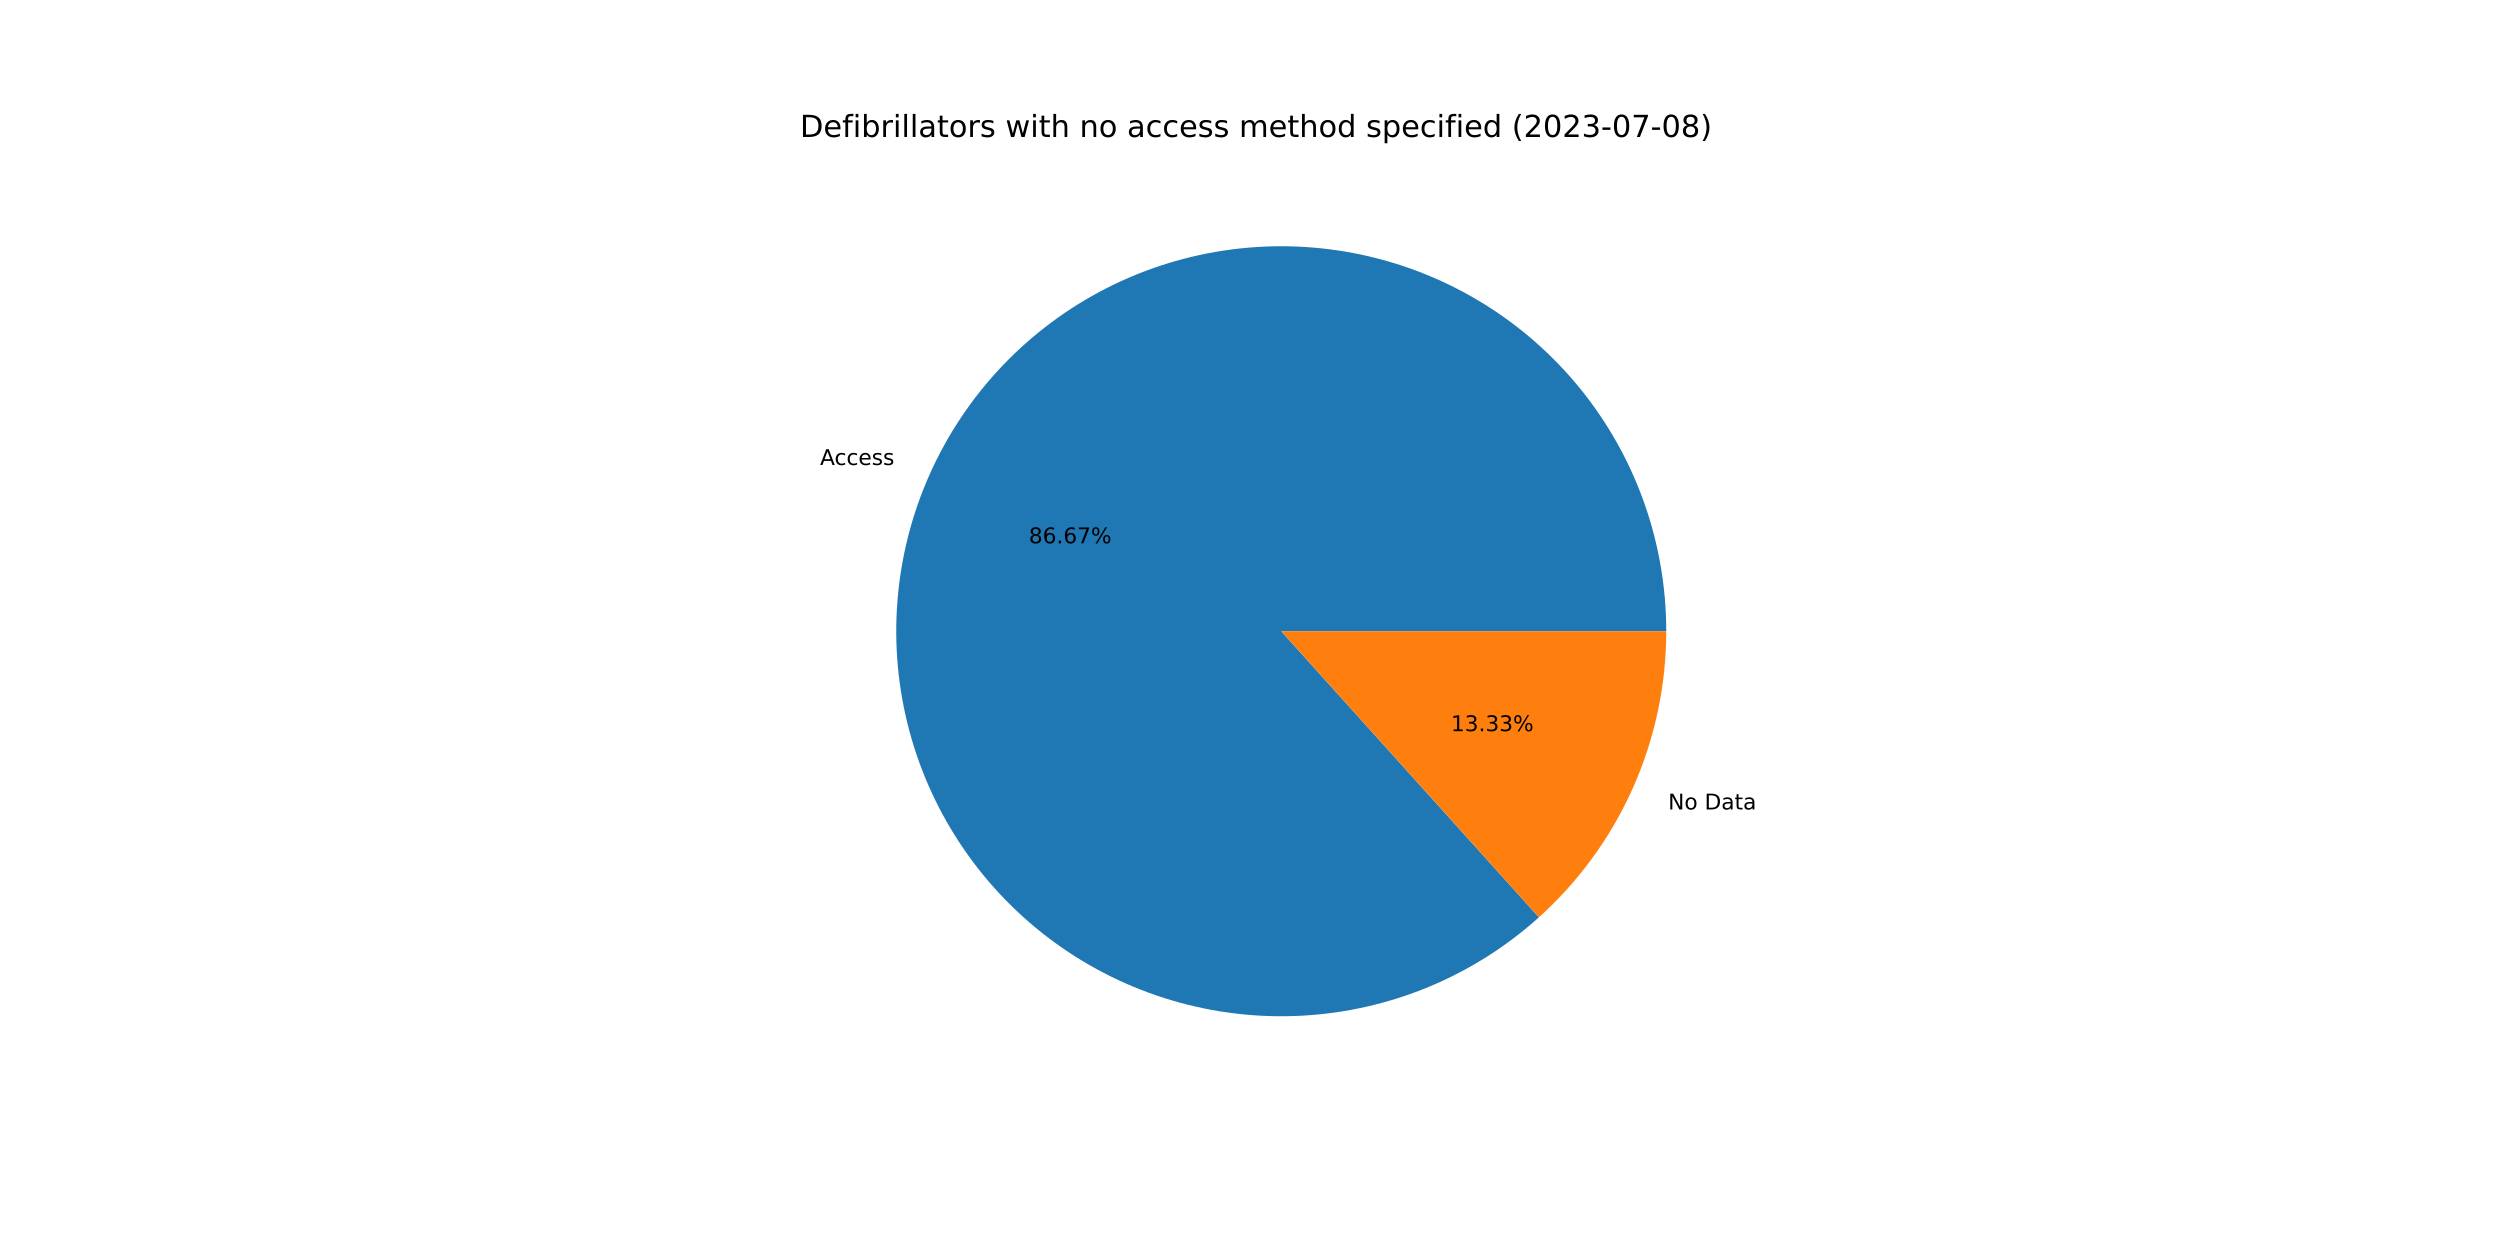
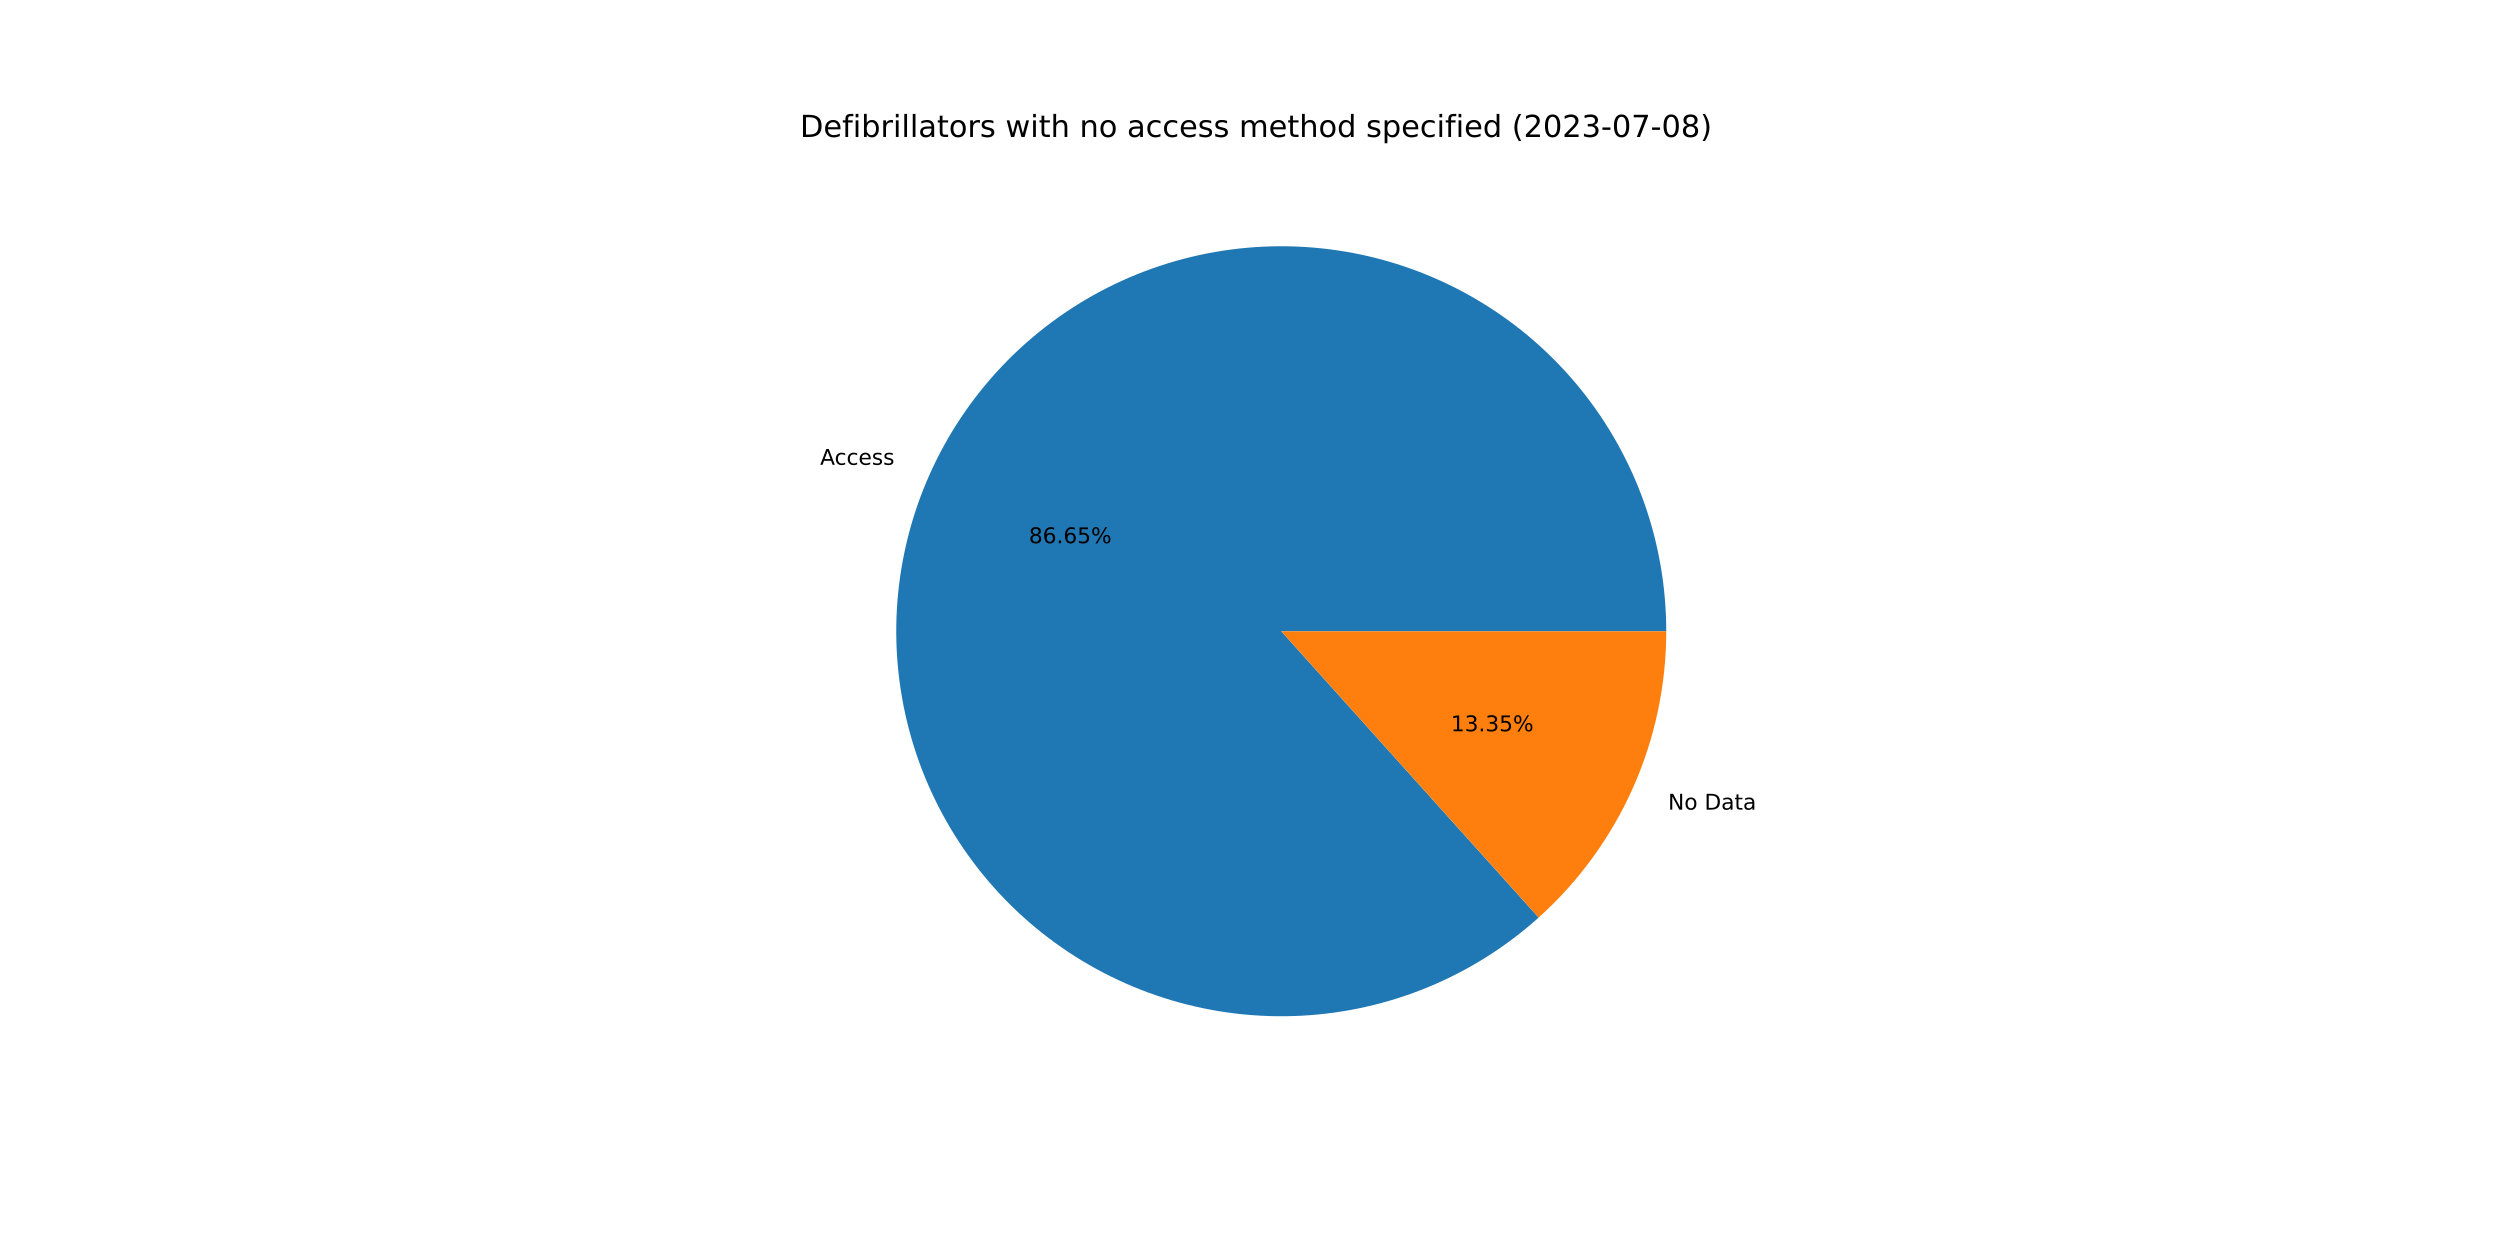
<svg xmlns="http://www.w3.org/2000/svg" xmlns:xlink="http://www.w3.org/1999/xlink" width="1152pt" height="576pt" viewBox="0 0 1152 576" version="1.1">
  <defs>
    <style type="text/css">*{stroke-linejoin: round; stroke-linecap: butt}</style>
  </defs>
  <g id="figure_1">
    <g id="patch_1">
      <path d="M 0 576  L 1152 576  L 1152 0  L 0 0  z " style="fill: #ffffff" />
    </g>
    <g id="axes_1">
      <g id="patch_2">
-         <path d="M 767.808 290.88  C 767.808 270.705 764.366 250.676 757.632 231.658  C 750.897 212.64 740.967 194.91 728.27 179.231  C 715.573 163.552 700.294 150.153 683.091 139.612  C 665.889 129.071 647.013 121.541 627.279 117.347  C 607.544 113.153 587.238 112.356 567.236 114.991  C 547.233 117.625 527.826 123.652 509.85 132.813  C 491.874 141.973 475.592 154.133 461.705 168.769  C 447.818 183.404 436.529 200.302 428.324 218.734  C 420.12 237.165 415.119 256.862 413.538 276.975  C 411.956 297.089 413.818 317.325 419.041 336.812  C 424.265 356.3 432.774 374.754 444.204 391.38  C 455.633 408.006 469.815 422.561 486.138 434.418  C 502.461 446.274 520.689 455.26 540.034 460.988  C 559.379 466.716 579.56 469.102 599.708 468.044  C 619.855 466.985 639.675 462.498 658.314 454.774  C 676.952 447.051 694.137 436.205 709.128 422.702  L 590.4 290.88  L 767.808 290.88  z " style="fill: #1f77b4" />
+         <path d="M 767.808 290.88  C 767.808 270.708 764.368 250.683 757.635 231.668  C 750.903 212.653 740.976 194.925 728.283 179.247  C 715.59 163.57 700.316 150.171 683.118 139.629  C 665.921 129.087 647.05 121.554 627.32 117.356  C 607.59 113.158 587.288 112.356 567.288 114.984  C 547.288 117.612 527.882 123.632 509.906 132.784  C 491.93 141.936 475.646 154.088 461.756 168.715  C 447.865 183.342 436.571 200.232 428.359 218.656  C 420.147 237.081 415.137 256.772 413.545 276.881  C 411.953 296.989 413.803 317.223 419.014 336.71  C 424.225 356.197 432.722 374.654 444.138 391.284  C 455.554 407.914 469.723 422.477 486.035 434.343  C 502.348 446.21 520.565 455.208 539.902 460.949  C 559.239 466.691 579.415 469.093 599.56 468.051  C 619.705 467.01 639.525 462.54 658.167 454.835  C 676.809 447.13 694.001 436.301 709.003 422.815  L 590.4 290.88  L 767.808 290.88  z " style="fill: #1f77b4" />
      </g>
      <g id="patch_3">
-         <path d="M 709.128 422.702  C 727.598 406.067 742.367 385.735 752.476 363.026  C 762.584 340.318 767.808 315.737 767.808 290.88  L 590.4 290.88  L 709.128 422.702  z " style="fill: #ff7f0e" />
+         <path d="M 709.003 422.815  C 727.509 406.179 742.31 385.833 752.441 363.104  C 762.572 340.374 767.808 315.765 767.808 290.88  L 590.4 290.88  L 709.003 422.815  z " style="fill: #ff7f0e" />
      </g>
      <g id="matplotlib.axis_1" />
      <g id="matplotlib.axis_2" />
      <g id="text_1">
-         <g transform="translate(377.8825 214.2783)scale(0.1 -0.1)">
+         <g transform="translate(377.9203 214.1934)scale(0.1 -0.1)">
          <defs>
            <path id="DejaVuSans-41" d="M 2188 4044  L 1331 1722  L 3047 1722  L 2188 4044  z M 1831 4666  L 2547 4666  L 4325 0  L 3669 0  L 3244 1197  L 1141 1197  L 716 0  L 50 0  L 1831 4666  z " transform="scale(0.015625)" />
            <path id="DejaVuSans-63" d="M 3122 3366  L 3122 2828  Q 2878 2963 2633 3030  Q 2388 3097 2138 3097  Q 1578 3097 1268 2742  Q 959 2388 959 1747  Q 959 1106 1268 751  Q 1578 397 2138 397  Q 2388 397 2633 464  Q 2878 531 3122 666  L 3122 134  Q 2881 22 2623 -34  Q 2366 -91 2075 -91  Q 1284 -91 818 406  Q 353 903 353 1747  Q 353 2603 823 3093  Q 1294 3584 2113 3584  Q 2378 3584 2631 3529  Q 2884 3475 3122 3366  z " transform="scale(0.015625)" />
            <path id="DejaVuSans-65" d="M 3597 1894  L 3597 1613  L 953 1613  Q 991 1019 1311 708  Q 1631 397 2203 397  Q 2534 397 2845 478  Q 3156 559 3463 722  L 3463 178  Q 3153 47 2828 -22  Q 2503 -91 2169 -91  Q 1331 -91 842 396  Q 353 884 353 1716  Q 353 2575 817 3079  Q 1281 3584 2069 3584  Q 2775 3584 3186 3129  Q 3597 2675 3597 1894  z M 3022 2063  Q 3016 2534 2758 2815  Q 2500 3097 2075 3097  Q 1594 3097 1305 2825  Q 1016 2553 972 2059  L 3022 2063  z " transform="scale(0.015625)" />
            <path id="DejaVuSans-73" d="M 2834 3397  L 2834 2853  Q 2591 2978 2328 3040  Q 2066 3103 1784 3103  Q 1356 3103 1142 2972  Q 928 2841 928 2578  Q 928 2378 1081 2264  Q 1234 2150 1697 2047  L 1894 2003  Q 2506 1872 2764 1633  Q 3022 1394 3022 966  Q 3022 478 2636 193  Q 2250 -91 1575 -91  Q 1294 -91 989 -36  Q 684 19 347 128  L 347 722  Q 666 556 975 473  Q 1284 391 1588 391  Q 1994 391 2212 530  Q 2431 669 2431 922  Q 2431 1156 2273 1281  Q 2116 1406 1581 1522  L 1381 1569  Q 847 1681 609 1914  Q 372 2147 372 2553  Q 372 3047 722 3315  Q 1072 3584 1716 3584  Q 2034 3584 2315 3537  Q 2597 3491 2834 3397  z " transform="scale(0.015625)" />
          </defs>
          <use xlink:href="#DejaVuSans-41" />
          <use xlink:href="#DejaVuSans-63" x="66.658" />
          <use xlink:href="#DejaVuSans-63" x="121.639" />
          <use xlink:href="#DejaVuSans-65" x="176.619" />
          <use xlink:href="#DejaVuSans-73" x="238.143" />
          <use xlink:href="#DejaVuSans-73" x="290.242" />
        </g>
      </g>
      <g id="text_2">
-         <g transform="translate(474.0898 250.3515)scale(0.1 -0.1)">
+         <g transform="translate(474.1104 250.3052)scale(0.1 -0.1)">
          <defs>
            <path id="DejaVuSans-38" d="M 2034 2216  Q 1584 2216 1326 1975  Q 1069 1734 1069 1313  Q 1069 891 1326 650  Q 1584 409 2034 409  Q 2484 409 2743 651  Q 3003 894 3003 1313  Q 3003 1734 2745 1975  Q 2488 2216 2034 2216  z M 1403 2484  Q 997 2584 770 2862  Q 544 3141 544 3541  Q 544 4100 942 4425  Q 1341 4750 2034 4750  Q 2731 4750 3128 4425  Q 3525 4100 3525 3541  Q 3525 3141 3298 2862  Q 3072 2584 2669 2484  Q 3125 2378 3379 2068  Q 3634 1759 3634 1313  Q 3634 634 3220 271  Q 2806 -91 2034 -91  Q 1263 -91 848 271  Q 434 634 434 1313  Q 434 1759 690 2068  Q 947 2378 1403 2484  z M 1172 3481  Q 1172 3119 1398 2916  Q 1625 2713 2034 2713  Q 2441 2713 2670 2916  Q 2900 3119 2900 3481  Q 2900 3844 2670 4047  Q 2441 4250 2034 4250  Q 1625 4250 1398 4047  Q 1172 3844 1172 3481  z " transform="scale(0.015625)" />
            <path id="DejaVuSans-36" d="M 2113 2584  Q 1688 2584 1439 2293  Q 1191 2003 1191 1497  Q 1191 994 1439 701  Q 1688 409 2113 409  Q 2538 409 2786 701  Q 3034 994 3034 1497  Q 3034 2003 2786 2293  Q 2538 2584 2113 2584  z M 3366 4563  L 3366 3988  Q 3128 4100 2886 4159  Q 2644 4219 2406 4219  Q 1781 4219 1451 3797  Q 1122 3375 1075 2522  Q 1259 2794 1537 2939  Q 1816 3084 2150 3084  Q 2853 3084 3261 2657  Q 3669 2231 3669 1497  Q 3669 778 3244 343  Q 2819 -91 2113 -91  Q 1303 -91 875 529  Q 447 1150 447 2328  Q 447 3434 972 4092  Q 1497 4750 2381 4750  Q 2619 4750 2861 4703  Q 3103 4656 3366 4563  z " transform="scale(0.015625)" />
            <path id="DejaVuSans-2e" d="M 684 794  L 1344 794  L 1344 0  L 684 0  L 684 794  z " transform="scale(0.015625)" />
-             <path id="DejaVuSans-37" d="M 525 4666  L 3525 4666  L 3525 4397  L 1831 0  L 1172 0  L 2766 4134  L 525 4134  L 525 4666  z " transform="scale(0.015625)" />
+             <path id="DejaVuSans-35" d="M 691 4666  L 3169 4666  L 3169 4134  L 1269 4134  L 1269 2991  Q 1406 3038 1543 3061  Q 1681 3084 1819 3084  Q 2600 3084 3056 2656  Q 3513 2228 3513 1497  Q 3513 744 3044 326  Q 2575 -91 1722 -91  Q 1428 -91 1123 -41  Q 819 9 494 109  L 494 744  Q 775 591 1075 516  Q 1375 441 1709 441  Q 2250 441 2565 725  Q 2881 1009 2881 1497  Q 2881 1984 2565 2268  Q 2250 2553 1709 2553  Q 1456 2553 1204 2497  Q 953 2441 691 2322  L 691 4666  z " transform="scale(0.015625)" />
            <path id="DejaVuSans-25" d="M 4653 2053  Q 4381 2053 4226 1822  Q 4072 1591 4072 1178  Q 4072 772 4226 539  Q 4381 306 4653 306  Q 4919 306 5073 539  Q 5228 772 5228 1178  Q 5228 1588 5073 1820  Q 4919 2053 4653 2053  z M 4653 2450  Q 5147 2450 5437 2106  Q 5728 1763 5728 1178  Q 5728 594 5436 251  Q 5144 -91 4653 -91  Q 4153 -91 3862 251  Q 3572 594 3572 1178  Q 3572 1766 3864 2108  Q 4156 2450 4653 2450  z M 1428 4353  Q 1159 4353 1004 4120  Q 850 3888 850 3481  Q 850 3069 1003 2837  Q 1156 2606 1428 2606  Q 1700 2606 1854 2837  Q 2009 3069 2009 3481  Q 2009 3884 1853 4118  Q 1697 4353 1428 4353  z M 4250 4750  L 4750 4750  L 1831 -91  L 1331 -91  L 4250 4750  z M 1428 4750  Q 1922 4750 2215 4408  Q 2509 4066 2509 3481  Q 2509 2891 2217 2550  Q 1925 2209 1428 2209  Q 931 2209 642 2551  Q 353 2894 353 3481  Q 353 4063 643 4406  Q 934 4750 1428 4750  z " transform="scale(0.015625)" />
          </defs>
          <use xlink:href="#DejaVuSans-38" />
          <use xlink:href="#DejaVuSans-36" x="63.623" />
          <use xlink:href="#DejaVuSans-2e" x="127.246" />
          <use xlink:href="#DejaVuSans-36" x="159.033" />
-           <use xlink:href="#DejaVuSans-37" x="222.656" />
+           <use xlink:href="#DejaVuSans-35" x="222.656" />
          <use xlink:href="#DejaVuSans-25" x="286.279" />
        </g>
      </g>
      <g id="text_3">
-         <g transform="translate(768.6831 373.0005)scale(0.1 -0.1)">
+         <g transform="translate(768.6453 373.0854)scale(0.1 -0.1)">
          <defs>
            <path id="DejaVuSans-4e" d="M 628 4666  L 1478 4666  L 3547 763  L 3547 4666  L 4159 4666  L 4159 0  L 3309 0  L 1241 3903  L 1241 0  L 628 0  L 628 4666  z " transform="scale(0.015625)" />
            <path id="DejaVuSans-6f" d="M 1959 3097  Q 1497 3097 1228 2736  Q 959 2375 959 1747  Q 959 1119 1226 758  Q 1494 397 1959 397  Q 2419 397 2687 759  Q 2956 1122 2956 1747  Q 2956 2369 2687 2733  Q 2419 3097 1959 3097  z M 1959 3584  Q 2709 3584 3137 3096  Q 3566 2609 3566 1747  Q 3566 888 3137 398  Q 2709 -91 1959 -91  Q 1206 -91 779 398  Q 353 888 353 1747  Q 353 2609 779 3096  Q 1206 3584 1959 3584  z " transform="scale(0.015625)" />
            <path id="DejaVuSans-20" transform="scale(0.015625)" />
            <path id="DejaVuSans-44" d="M 1259 4147  L 1259 519  L 2022 519  Q 2988 519 3436 956  Q 3884 1394 3884 2338  Q 3884 3275 3436 3711  Q 2988 4147 2022 4147  L 1259 4147  z M 628 4666  L 1925 4666  Q 3281 4666 3915 4102  Q 4550 3538 4550 2338  Q 4550 1131 3912 565  Q 3275 0 1925 0  L 628 0  L 628 4666  z " transform="scale(0.015625)" />
            <path id="DejaVuSans-61" d="M 2194 1759  Q 1497 1759 1228 1600  Q 959 1441 959 1056  Q 959 750 1161 570  Q 1363 391 1709 391  Q 2188 391 2477 730  Q 2766 1069 2766 1631  L 2766 1759  L 2194 1759  z M 3341 1997  L 3341 0  L 2766 0  L 2766 531  Q 2569 213 2275 61  Q 1981 -91 1556 -91  Q 1019 -91 701 211  Q 384 513 384 1019  Q 384 1609 779 1909  Q 1175 2209 1959 2209  L 2766 2209  L 2766 2266  Q 2766 2663 2505 2880  Q 2244 3097 1772 3097  Q 1472 3097 1187 3025  Q 903 2953 641 2809  L 641 3341  Q 956 3463 1253 3523  Q 1550 3584 1831 3584  Q 2591 3584 2966 3190  Q 3341 2797 3341 1997  z " transform="scale(0.015625)" />
            <path id="DejaVuSans-74" d="M 1172 4494  L 1172 3500  L 2356 3500  L 2356 3053  L 1172 3053  L 1172 1153  Q 1172 725 1289 603  Q 1406 481 1766 481  L 2356 481  L 2356 0  L 1766 0  Q 1100 0 847 248  Q 594 497 594 1153  L 594 3053  L 172 3053  L 172 3500  L 594 3500  L 594 4494  L 1172 4494  z " transform="scale(0.015625)" />
          </defs>
          <use xlink:href="#DejaVuSans-4e" />
          <use xlink:href="#DejaVuSans-6f" x="74.805" />
          <use xlink:href="#DejaVuSans-20" x="135.986" />
          <use xlink:href="#DejaVuSans-44" x="167.773" />
          <use xlink:href="#DejaVuSans-61" x="244.775" />
          <use xlink:href="#DejaVuSans-74" x="306.055" />
          <use xlink:href="#DejaVuSans-61" x="345.264" />
        </g>
      </g>
      <g id="text_4">
-         <g transform="translate(668.5805 336.9273)scale(0.1 -0.1)">
+         <g transform="translate(668.5599 336.9736)scale(0.1 -0.1)">
          <defs>
            <path id="DejaVuSans-31" d="M 794 531  L 1825 531  L 1825 4091  L 703 3866  L 703 4441  L 1819 4666  L 2450 4666  L 2450 531  L 3481 531  L 3481 0  L 794 0  L 794 531  z " transform="scale(0.015625)" />
            <path id="DejaVuSans-33" d="M 2597 2516  Q 3050 2419 3304 2112  Q 3559 1806 3559 1356  Q 3559 666 3084 287  Q 2609 -91 1734 -91  Q 1441 -91 1130 -33  Q 819 25 488 141  L 488 750  Q 750 597 1062 519  Q 1375 441 1716 441  Q 2309 441 2620 675  Q 2931 909 2931 1356  Q 2931 1769 2642 2001  Q 2353 2234 1838 2234  L 1294 2234  L 1294 2753  L 1863 2753  Q 2328 2753 2575 2939  Q 2822 3125 2822 3475  Q 2822 3834 2567 4026  Q 2313 4219 1838 4219  Q 1578 4219 1281 4162  Q 984 4106 628 3988  L 628 4550  Q 988 4650 1302 4700  Q 1616 4750 1894 4750  Q 2613 4750 3031 4423  Q 3450 4097 3450 3541  Q 3450 3153 3228 2886  Q 3006 2619 2597 2516  z " transform="scale(0.015625)" />
          </defs>
          <use xlink:href="#DejaVuSans-31" />
          <use xlink:href="#DejaVuSans-33" x="63.623" />
          <use xlink:href="#DejaVuSans-2e" x="127.246" />
          <use xlink:href="#DejaVuSans-33" x="159.033" />
-           <use xlink:href="#DejaVuSans-33" x="222.656" />
+           <use xlink:href="#DejaVuSans-35" x="222.656" />
          <use xlink:href="#DejaVuSans-25" x="286.279" />
        </g>
      </g>
      <g id="text_5">
        <g transform="translate(368.64 63.12)scale(0.14 -0.14)">
          <defs>
            <path id="DejaVuSans-66" d="M 2375 4863  L 2375 4384  L 1825 4384  Q 1516 4384 1395 4259  Q 1275 4134 1275 3809  L 1275 3500  L 2222 3500  L 2222 3053  L 1275 3053  L 1275 0  L 697 0  L 697 3053  L 147 3053  L 147 3500  L 697 3500  L 697 3744  Q 697 4328 969 4595  Q 1241 4863 1831 4863  L 2375 4863  z " transform="scale(0.015625)" />
            <path id="DejaVuSans-69" d="M 603 3500  L 1178 3500  L 1178 0  L 603 0  L 603 3500  z M 603 4863  L 1178 4863  L 1178 4134  L 603 4134  L 603 4863  z " transform="scale(0.015625)" />
            <path id="DejaVuSans-62" d="M 3116 1747  Q 3116 2381 2855 2742  Q 2594 3103 2138 3103  Q 1681 3103 1420 2742  Q 1159 2381 1159 1747  Q 1159 1113 1420 752  Q 1681 391 2138 391  Q 2594 391 2855 752  Q 3116 1113 3116 1747  z M 1159 2969  Q 1341 3281 1617 3432  Q 1894 3584 2278 3584  Q 2916 3584 3314 3078  Q 3713 2572 3713 1747  Q 3713 922 3314 415  Q 2916 -91 2278 -91  Q 1894 -91 1617 61  Q 1341 213 1159 525  L 1159 0  L 581 0  L 581 4863  L 1159 4863  L 1159 2969  z " transform="scale(0.015625)" />
            <path id="DejaVuSans-72" d="M 2631 2963  Q 2534 3019 2420 3045  Q 2306 3072 2169 3072  Q 1681 3072 1420 2755  Q 1159 2438 1159 1844  L 1159 0  L 581 0  L 581 3500  L 1159 3500  L 1159 2956  Q 1341 3275 1631 3429  Q 1922 3584 2338 3584  Q 2397 3584 2469 3576  Q 2541 3569 2628 3553  L 2631 2963  z " transform="scale(0.015625)" />
            <path id="DejaVuSans-6c" d="M 603 4863  L 1178 4863  L 1178 0  L 603 0  L 603 4863  z " transform="scale(0.015625)" />
            <path id="DejaVuSans-77" d="M 269 3500  L 844 3500  L 1563 769  L 2278 3500  L 2956 3500  L 3675 769  L 4391 3500  L 4966 3500  L 4050 0  L 3372 0  L 2619 2869  L 1863 0  L 1184 0  L 269 3500  z " transform="scale(0.015625)" />
            <path id="DejaVuSans-68" d="M 3513 2113  L 3513 0  L 2938 0  L 2938 2094  Q 2938 2591 2744 2837  Q 2550 3084 2163 3084  Q 1697 3084 1428 2787  Q 1159 2491 1159 1978  L 1159 0  L 581 0  L 581 4863  L 1159 4863  L 1159 2956  Q 1366 3272 1645 3428  Q 1925 3584 2291 3584  Q 2894 3584 3203 3211  Q 3513 2838 3513 2113  z " transform="scale(0.015625)" />
            <path id="DejaVuSans-6e" d="M 3513 2113  L 3513 0  L 2938 0  L 2938 2094  Q 2938 2591 2744 2837  Q 2550 3084 2163 3084  Q 1697 3084 1428 2787  Q 1159 2491 1159 1978  L 1159 0  L 581 0  L 581 3500  L 1159 3500  L 1159 2956  Q 1366 3272 1645 3428  Q 1925 3584 2291 3584  Q 2894 3584 3203 3211  Q 3513 2838 3513 2113  z " transform="scale(0.015625)" />
            <path id="DejaVuSans-6d" d="M 3328 2828  Q 3544 3216 3844 3400  Q 4144 3584 4550 3584  Q 5097 3584 5394 3201  Q 5691 2819 5691 2113  L 5691 0  L 5113 0  L 5113 2094  Q 5113 2597 4934 2840  Q 4756 3084 4391 3084  Q 3944 3084 3684 2787  Q 3425 2491 3425 1978  L 3425 0  L 2847 0  L 2847 2094  Q 2847 2600 2669 2842  Q 2491 3084 2119 3084  Q 1678 3084 1418 2786  Q 1159 2488 1159 1978  L 1159 0  L 581 0  L 581 3500  L 1159 3500  L 1159 2956  Q 1356 3278 1631 3431  Q 1906 3584 2284 3584  Q 2666 3584 2933 3390  Q 3200 3197 3328 2828  z " transform="scale(0.015625)" />
            <path id="DejaVuSans-64" d="M 2906 2969  L 2906 4863  L 3481 4863  L 3481 0  L 2906 0  L 2906 525  Q 2725 213 2448 61  Q 2172 -91 1784 -91  Q 1150 -91 751 415  Q 353 922 353 1747  Q 353 2572 751 3078  Q 1150 3584 1784 3584  Q 2172 3584 2448 3432  Q 2725 3281 2906 2969  z M 947 1747  Q 947 1113 1208 752  Q 1469 391 1925 391  Q 2381 391 2643 752  Q 2906 1113 2906 1747  Q 2906 2381 2643 2742  Q 2381 3103 1925 3103  Q 1469 3103 1208 2742  Q 947 2381 947 1747  z " transform="scale(0.015625)" />
            <path id="DejaVuSans-70" d="M 1159 525  L 1159 -1331  L 581 -1331  L 581 3500  L 1159 3500  L 1159 2969  Q 1341 3281 1617 3432  Q 1894 3584 2278 3584  Q 2916 3584 3314 3078  Q 3713 2572 3713 1747  Q 3713 922 3314 415  Q 2916 -91 2278 -91  Q 1894 -91 1617 61  Q 1341 213 1159 525  z M 3116 1747  Q 3116 2381 2855 2742  Q 2594 3103 2138 3103  Q 1681 3103 1420 2742  Q 1159 2381 1159 1747  Q 1159 1113 1420 752  Q 1681 391 2138 391  Q 2594 391 2855 752  Q 3116 1113 3116 1747  z " transform="scale(0.015625)" />
            <path id="DejaVuSans-28" d="M 1984 4856  Q 1566 4138 1362 3434  Q 1159 2731 1159 2009  Q 1159 1288 1364 580  Q 1569 -128 1984 -844  L 1484 -844  Q 1016 -109 783 600  Q 550 1309 550 2009  Q 550 2706 781 3412  Q 1013 4119 1484 4856  L 1984 4856  z " transform="scale(0.015625)" />
            <path id="DejaVuSans-32" d="M 1228 531  L 3431 531  L 3431 0  L 469 0  L 469 531  Q 828 903 1448 1529  Q 2069 2156 2228 2338  Q 2531 2678 2651 2914  Q 2772 3150 2772 3378  Q 2772 3750 2511 3984  Q 2250 4219 1831 4219  Q 1534 4219 1204 4116  Q 875 4013 500 3803  L 500 4441  Q 881 4594 1212 4672  Q 1544 4750 1819 4750  Q 2544 4750 2975 4387  Q 3406 4025 3406 3419  Q 3406 3131 3298 2873  Q 3191 2616 2906 2266  Q 2828 2175 2409 1742  Q 1991 1309 1228 531  z " transform="scale(0.015625)" />
            <path id="DejaVuSans-30" d="M 2034 4250  Q 1547 4250 1301 3770  Q 1056 3291 1056 2328  Q 1056 1369 1301 889  Q 1547 409 2034 409  Q 2525 409 2770 889  Q 3016 1369 3016 2328  Q 3016 3291 2770 3770  Q 2525 4250 2034 4250  z M 2034 4750  Q 2819 4750 3233 4129  Q 3647 3509 3647 2328  Q 3647 1150 3233 529  Q 2819 -91 2034 -91  Q 1250 -91 836 529  Q 422 1150 422 2328  Q 422 3509 836 4129  Q 1250 4750 2034 4750  z " transform="scale(0.015625)" />
            <path id="DejaVuSans-2d" d="M 313 2009  L 1997 2009  L 1997 1497  L 313 1497  L 313 2009  z " transform="scale(0.015625)" />
+             <path id="DejaVuSans-37" d="M 525 4666  L 3525 4666  L 3525 4397  L 1831 0  L 1172 0  L 2766 4134  L 525 4134  L 525 4666  z " transform="scale(0.015625)" />
            <path id="DejaVuSans-29" d="M 513 4856  L 1013 4856  Q 1481 4119 1714 3412  Q 1947 2706 1947 2009  Q 1947 1309 1714 600  Q 1481 -109 1013 -844  L 513 -844  Q 928 -128 1133 580  Q 1338 1288 1338 2009  Q 1338 2731 1133 3434  Q 928 4138 513 4856  z " transform="scale(0.015625)" />
          </defs>
          <use xlink:href="#DejaVuSans-44" />
          <use xlink:href="#DejaVuSans-65" x="77.002" />
          <use xlink:href="#DejaVuSans-66" x="138.525" />
          <use xlink:href="#DejaVuSans-69" x="173.73" />
          <use xlink:href="#DejaVuSans-62" x="201.514" />
          <use xlink:href="#DejaVuSans-72" x="264.99" />
          <use xlink:href="#DejaVuSans-69" x="306.104" />
          <use xlink:href="#DejaVuSans-6c" x="333.887" />
          <use xlink:href="#DejaVuSans-6c" x="361.67" />
          <use xlink:href="#DejaVuSans-61" x="389.453" />
          <use xlink:href="#DejaVuSans-74" x="450.732" />
          <use xlink:href="#DejaVuSans-6f" x="489.941" />
          <use xlink:href="#DejaVuSans-72" x="551.123" />
          <use xlink:href="#DejaVuSans-73" x="592.236" />
          <use xlink:href="#DejaVuSans-20" x="644.336" />
          <use xlink:href="#DejaVuSans-77" x="676.123" />
          <use xlink:href="#DejaVuSans-69" x="757.91" />
          <use xlink:href="#DejaVuSans-74" x="785.693" />
          <use xlink:href="#DejaVuSans-68" x="824.902" />
          <use xlink:href="#DejaVuSans-20" x="888.281" />
          <use xlink:href="#DejaVuSans-6e" x="920.068" />
          <use xlink:href="#DejaVuSans-6f" x="983.447" />
          <use xlink:href="#DejaVuSans-20" x="1044.629" />
          <use xlink:href="#DejaVuSans-61" x="1076.416" />
          <use xlink:href="#DejaVuSans-63" x="1137.695" />
          <use xlink:href="#DejaVuSans-63" x="1192.676" />
          <use xlink:href="#DejaVuSans-65" x="1247.656" />
          <use xlink:href="#DejaVuSans-73" x="1309.18" />
          <use xlink:href="#DejaVuSans-73" x="1361.279" />
          <use xlink:href="#DejaVuSans-20" x="1413.379" />
          <use xlink:href="#DejaVuSans-6d" x="1445.166" />
          <use xlink:href="#DejaVuSans-65" x="1542.578" />
          <use xlink:href="#DejaVuSans-74" x="1604.102" />
          <use xlink:href="#DejaVuSans-68" x="1643.311" />
          <use xlink:href="#DejaVuSans-6f" x="1706.689" />
          <use xlink:href="#DejaVuSans-64" x="1767.871" />
          <use xlink:href="#DejaVuSans-20" x="1831.348" />
          <use xlink:href="#DejaVuSans-73" x="1863.135" />
          <use xlink:href="#DejaVuSans-70" x="1915.234" />
          <use xlink:href="#DejaVuSans-65" x="1978.711" />
          <use xlink:href="#DejaVuSans-63" x="2040.234" />
          <use xlink:href="#DejaVuSans-69" x="2095.215" />
          <use xlink:href="#DejaVuSans-66" x="2122.998" />
          <use xlink:href="#DejaVuSans-69" x="2158.203" />
          <use xlink:href="#DejaVuSans-65" x="2185.986" />
          <use xlink:href="#DejaVuSans-64" x="2247.51" />
          <use xlink:href="#DejaVuSans-20" x="2310.986" />
          <use xlink:href="#DejaVuSans-28" x="2342.773" />
          <use xlink:href="#DejaVuSans-32" x="2381.787" />
          <use xlink:href="#DejaVuSans-30" x="2445.41" />
          <use xlink:href="#DejaVuSans-32" x="2509.033" />
          <use xlink:href="#DejaVuSans-33" x="2572.656" />
          <use xlink:href="#DejaVuSans-2d" x="2636.279" />
          <use xlink:href="#DejaVuSans-30" x="2672.363" />
          <use xlink:href="#DejaVuSans-37" x="2735.986" />
          <use xlink:href="#DejaVuSans-2d" x="2799.609" />
          <use xlink:href="#DejaVuSans-30" x="2835.693" />
          <use xlink:href="#DejaVuSans-38" x="2899.316" />
          <use xlink:href="#DejaVuSans-29" x="2962.939" />
        </g>
      </g>
    </g>
  </g>
</svg>
